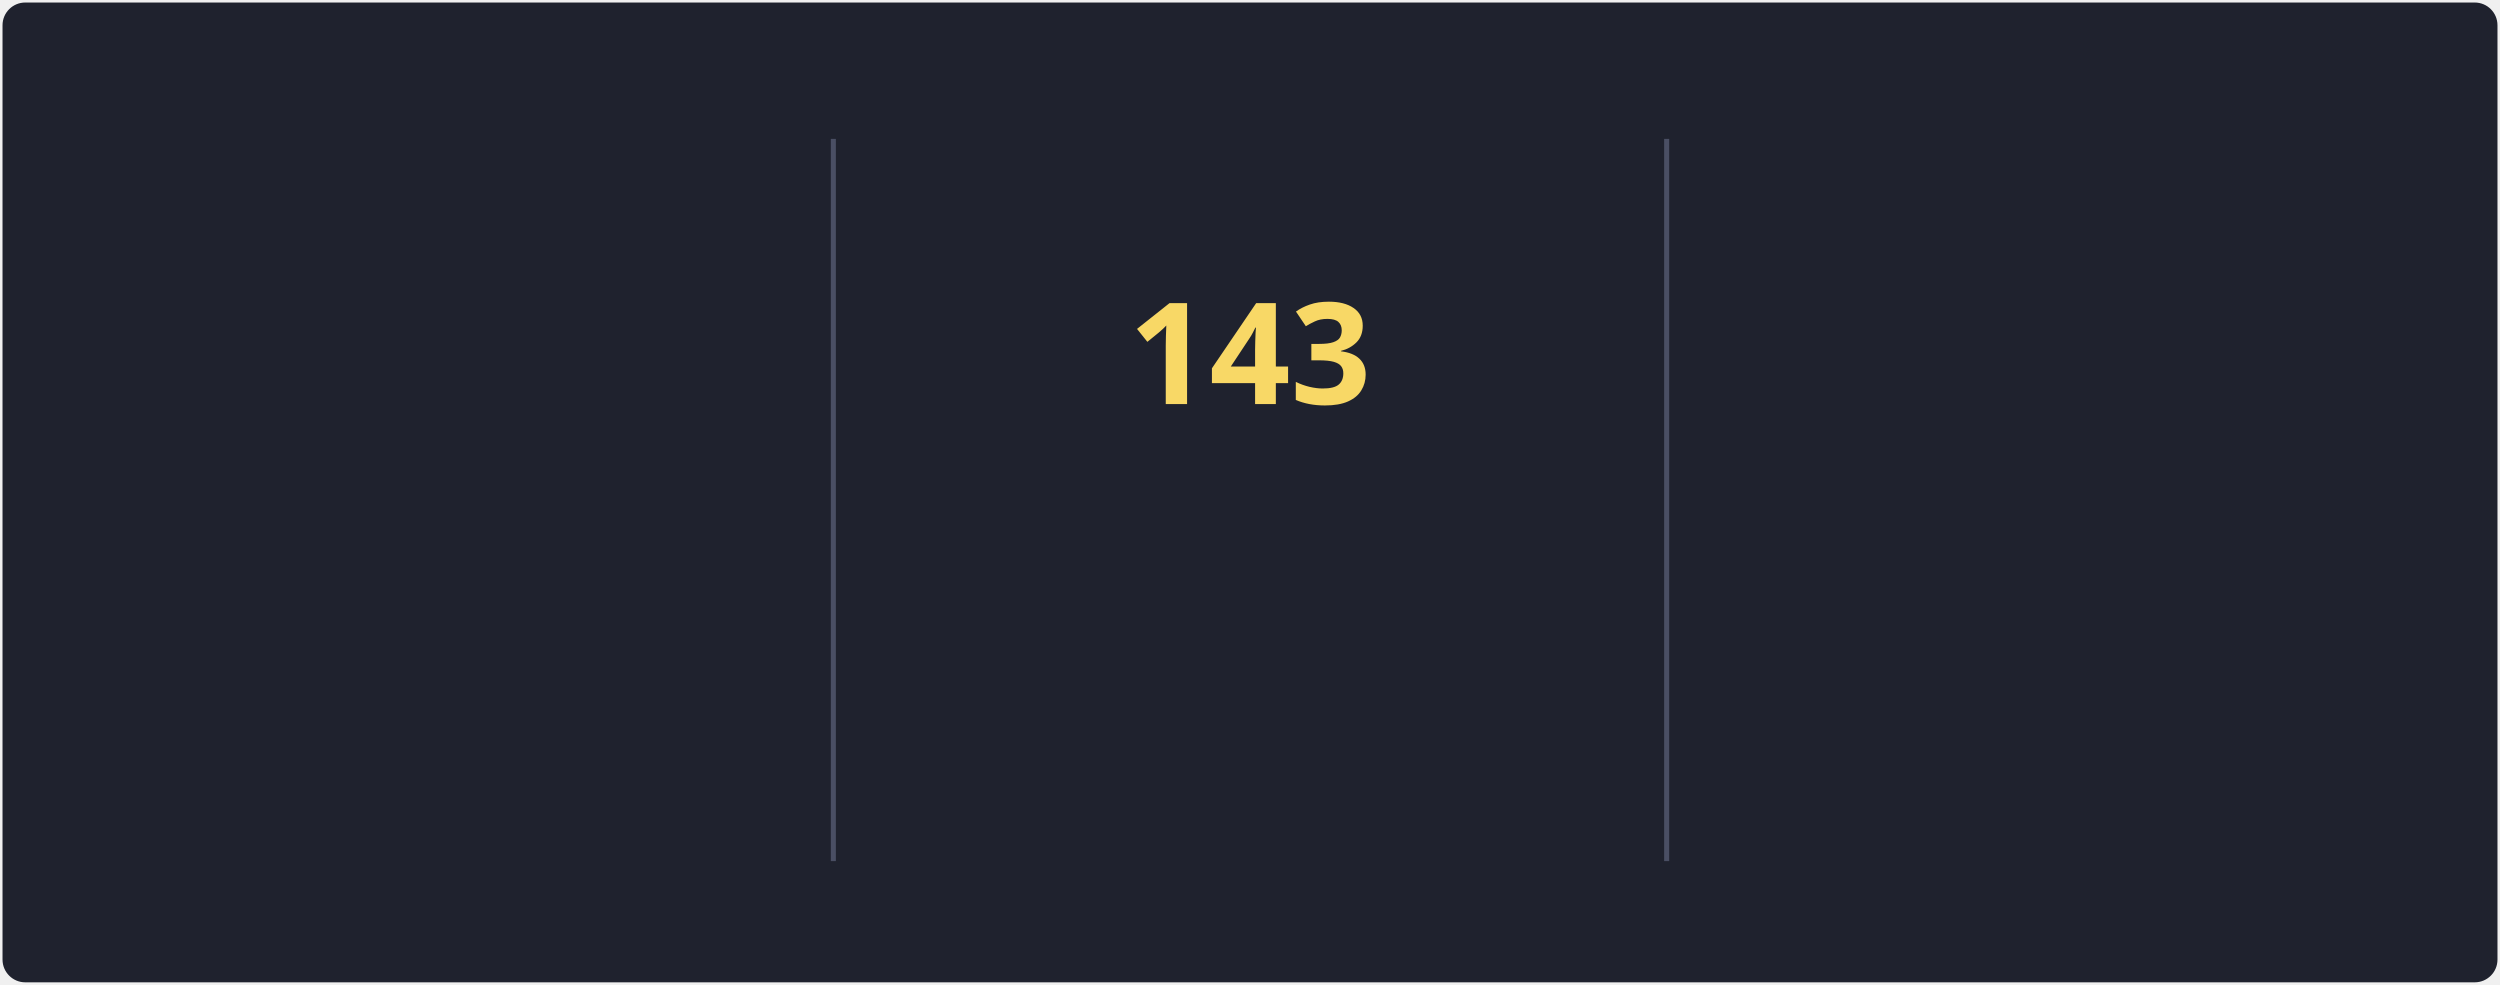
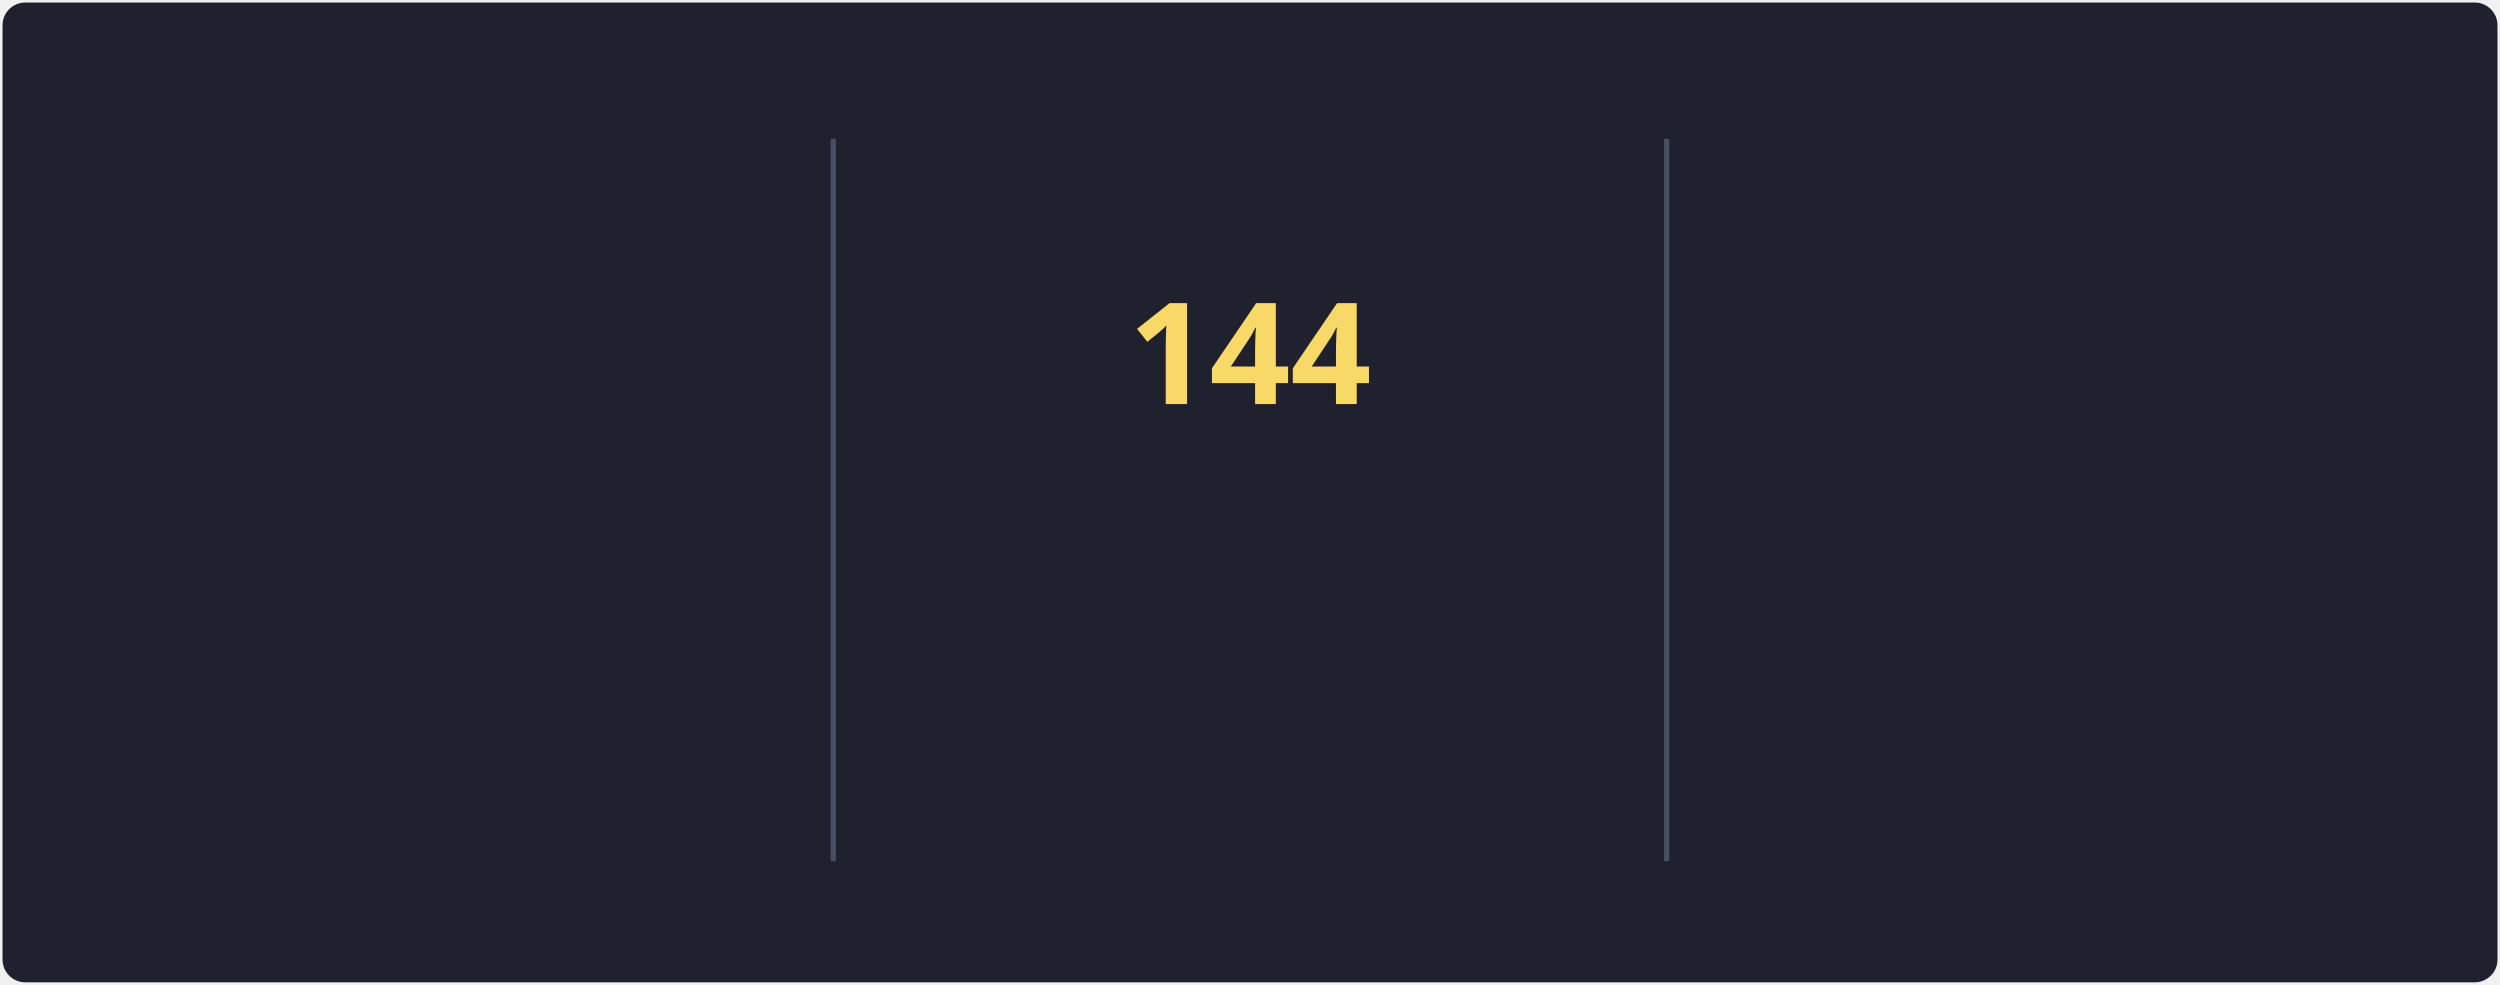
<svg xmlns="http://www.w3.org/2000/svg" style="isolation: isolate" viewBox="0 0 495 195" width="495px" height="195px" direction="ltr">
  <style>
            @keyframes currstreak {
                0% { font-size: 3px; opacity: 0.2; }
                80% { font-size: 34px; opacity: 1; }
                100% { font-size: 28px; opacity: 1; }
            }
            @keyframes fadein {
                0% { opacity: 0; }
                100% { opacity: 1; }
            }
        </style>
  <defs>
    <clipPath id="outer_rectangle">
      <rect width="495" height="195" rx="4.5" />
    </clipPath>
    <mask id="mask_out_ring_behind_fire">
      <rect width="495" height="195" fill="white" />
      <ellipse id="mask-ellipse" cx="247.5" cy="32" rx="13" ry="18" fill="black" />
    </mask>
  </defs>
  <g clip-path="url(#outer_rectangle)">
    <g style="isolation: isolate">
      <rect stroke="#000000" stroke-opacity="0" fill="#1F222E" rx="4.5" x="0.5" y="0.5" width="494" height="194" />
    </g>
    <g style="isolation: isolate">
      <line x1="165" y1="28" x2="165" y2="170" vector-effect="non-scaling-stroke" stroke-width="1" stroke="#4A4F64" stroke-linejoin="miter" stroke-linecap="square" stroke-miterlimit="3" />
      <line x1="330" y1="28" x2="330" y2="170" vector-effect="non-scaling-stroke" stroke-width="1" stroke="#4A4F64" stroke-linejoin="miter" stroke-linecap="square" stroke-miterlimit="3" />
    </g>
    <g style="isolation: isolate">
      <g transform="translate(82.5, 48)">
        <text x="0" y="32" stroke-width="0" text-anchor="middle" fill="#F8D866" stroke="none" font-family="&quot;Segoe UI&quot;, Ubuntu, sans-serif" font-weight="700" font-size="28px" font-style="normal" style="opacity: 0; animation: fadein 0.5s linear forwards 0.6s">
-                         109.4K
+                         110K
                    </text>
      </g>
      <g transform="translate(82.5, 84)">
        <text x="0" y="32" stroke-width="0" text-anchor="middle" fill="#F85D7F" stroke="none" font-family="&quot;Segoe UI&quot;, Ubuntu, sans-serif" font-weight="400" font-size="14px" font-style="normal" style="opacity: 0; animation: fadein 0.5s linear forwards 0.7s">
                        Total Contributions
                    </text>
      </g>
      <g transform="translate(82.5, 114)">
        <text x="0" y="32" stroke-width="0" text-anchor="middle" fill="#9CA2B8" stroke="none" font-family="&quot;Segoe UI&quot;, Ubuntu, sans-serif" font-weight="400" font-size="12px" font-style="normal" style="opacity: 0; animation: fadein 0.5s linear forwards 0.8s">
                        Oct 10, 2012 - Present
                    </text>
      </g>
    </g>
    <g style="isolation: isolate">
      <g transform="translate(247.5, 108)">
        <text x="0" y="32" stroke-width="0" text-anchor="middle" fill="#F85D7F" stroke="none" font-family="&quot;Segoe UI&quot;, Ubuntu, sans-serif" font-weight="700" font-size="14px" font-style="normal" style="opacity: 0; animation: fadein 0.5s linear forwards 0.9s">
                        Current Streak
                    </text>
      </g>
      <g transform="translate(247.5, 145)">
        <text x="0" y="21" stroke-width="0" text-anchor="middle" fill="#9CA2B8" stroke="none" font-family="&quot;Segoe UI&quot;, Ubuntu, sans-serif" font-weight="400" font-size="12px" font-style="normal" style="opacity: 0; animation: fadein 0.5s linear forwards 0.9s">
-                         May 27 - Oct 16
+                         May 27 - Oct 17
                    </text>
      </g>
      <g mask="url(#mask_out_ring_behind_fire)">
        <circle cx="247.5" cy="71" r="40" fill="none" stroke="#FC9867" stroke-width="5" style="opacity: 0; animation: fadein 0.5s linear forwards 0.4s" />
      </g>
      <g transform="translate(247.5, 19.5)" stroke-opacity="0" style="opacity: 0; animation: fadein 0.5s linear forwards 0.6s">
        <path d="M -12 -0.5 L 15 -0.5 L 15 23.5 L -12 23.5 L -12 -0.5 Z" fill="none" />
        <path d="M 1.5 0.67 C 1.5 0.67 2.24 3.32 2.24 5.47 C 2.24 7.53 0.89 9.2 -1.17 9.2 C -3.23 9.2 -4.79 7.53 -4.79 5.47 L -4.76 5.11 C -6.78 7.51 -8 10.62 -8 13.99 C -8 18.41 -4.42 22 0 22 C 4.42 22 8 18.41 8 13.99 C 8 8.6 5.41 3.79 1.5 0.67 Z M -0.29 19 C -2.07 19 -3.51 17.6 -3.51 15.86 C -3.51 14.24 -2.46 13.1 -0.7 12.74 C 1.07 12.38 2.9 11.53 3.92 10.16 C 4.31 11.45 4.51 12.81 4.51 14.2 C 4.51 16.85 2.36 19 -0.29 19 Z" fill="#FC9867" stroke-opacity="0" />
      </g>
      <g transform="translate(247.5, 48)">
        <text x="0" y="32" stroke-width="0" text-anchor="middle" fill="#F8D866" stroke="none" font-family="&quot;Segoe UI&quot;, Ubuntu, sans-serif" font-weight="700" font-size="28px" font-style="normal" style="animation: currstreak 0.6s linear forwards">
-                         143
+                         144
                    </text>
      </g>
    </g>
    <g style="isolation: isolate">
      <g transform="translate(412.5, 48)">
        <text x="0" y="32" stroke-width="0" text-anchor="middle" fill="#F8D866" stroke="none" font-family="&quot;Segoe UI&quot;, Ubuntu, sans-serif" font-weight="700" font-size="28px" font-style="normal" style="opacity: 0; animation: fadein 0.5s linear forwards 1.2s">
-                         143
+                         144
                    </text>
      </g>
      <g transform="translate(412.5, 84)">
        <text x="0" y="32" stroke-width="0" text-anchor="middle" fill="#F85D7F" stroke="none" font-family="&quot;Segoe UI&quot;, Ubuntu, sans-serif" font-weight="400" font-size="14px" font-style="normal" style="opacity: 0; animation: fadein 0.5s linear forwards 1.3s">
                        Longest Streak
                    </text>
      </g>
      <g transform="translate(412.5, 114)">
        <text x="0" y="32" stroke-width="0" text-anchor="middle" fill="#9CA2B8" stroke="none" font-family="&quot;Segoe UI&quot;, Ubuntu, sans-serif" font-weight="400" font-size="12px" font-style="normal" style="opacity: 0; animation: fadein 0.5s linear forwards 1.4s">
-                         May 27 - Oct 16
+                         May 27 - Oct 17
                    </text>
      </g>
    </g>
  </g>
</svg>
